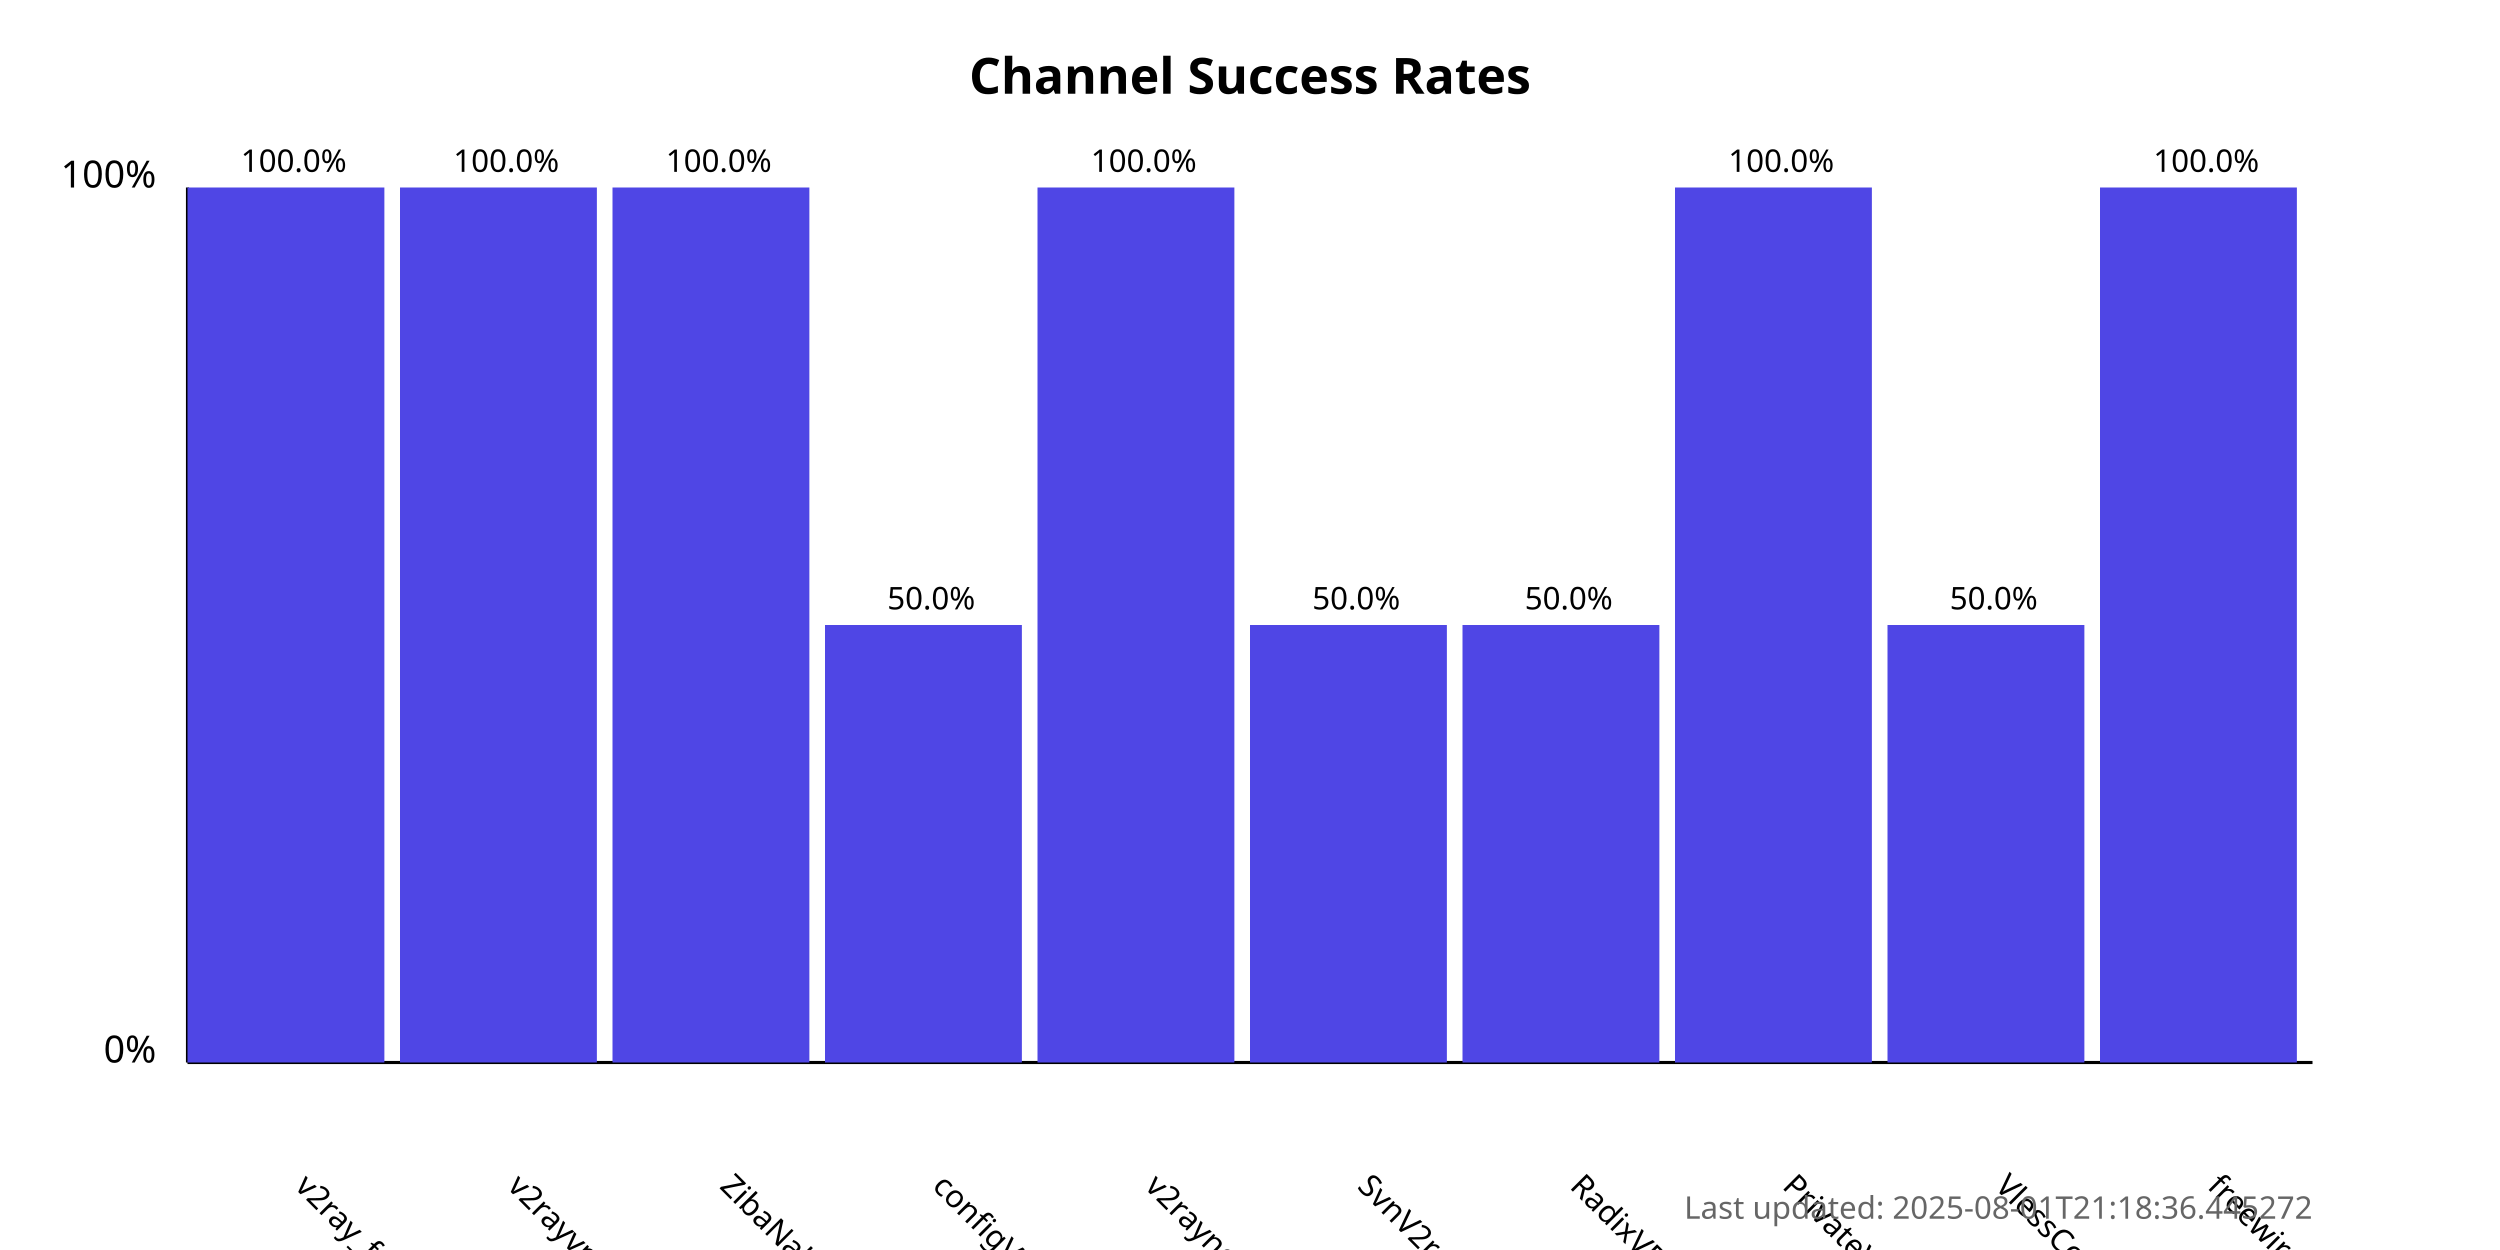
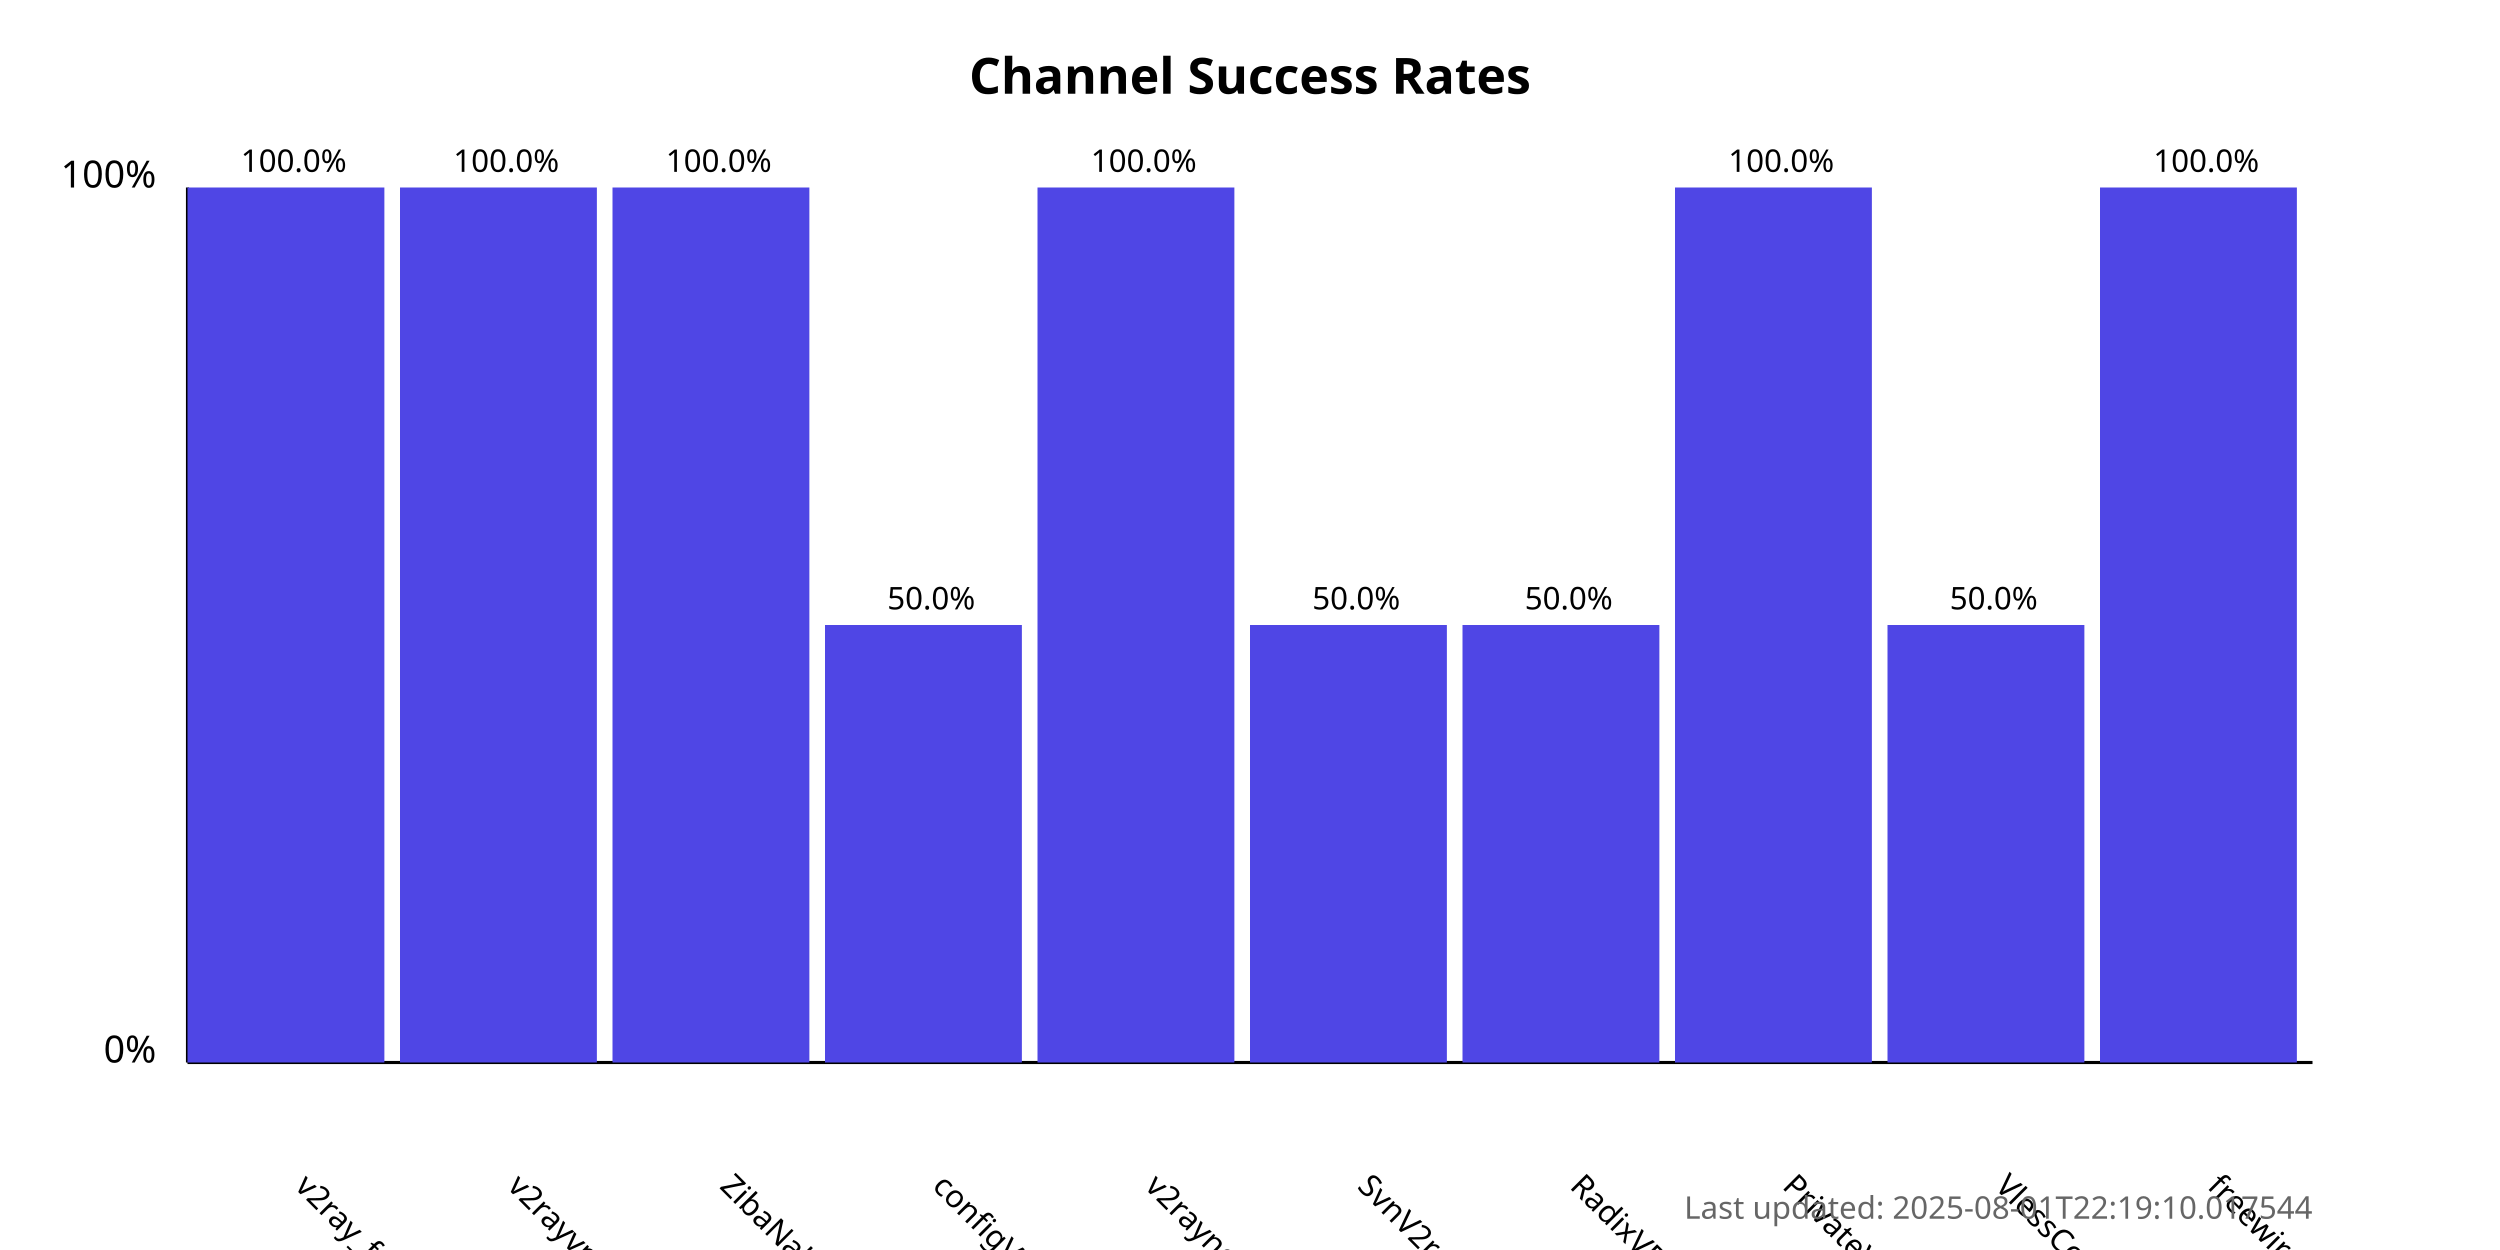
<svg xmlns="http://www.w3.org/2000/svg" width="800" height="400">
  <style>
            .chart-title { font: bold 16px sans-serif; }
            .axis-label { font: 12px sans-serif; }
            .tick-label { font: 10px sans-serif; }
            .bar { fill: #4f46e5; }
            .bar:hover { fill: #6366f1; }
            .timestamp { font: 10px sans-serif; fill: #666; }
        </style>
  <text x="400.0" y="30" text-anchor="middle" class="chart-title">
            Channel Success Rates
        </text>
  <line x1="60" y1="340" x2="60" y2="60" stroke="black" stroke-width="1" />
  <line x1="60" y1="340" x2="740" y2="340" stroke="black" stroke-width="1" />
  <text x="50" y="340" text-anchor="end" class="axis-label">0%</text>
  <text x="50" y="60" text-anchor="end" class="axis-label">100%</text>
  <g>
    <rect x="60" y="60.0" width="63.0" height="280.0" class="bar" />
    <text x="94.0" y="380" transform="rotate(45, 94.0, 380)" text-anchor="start" class="tick-label">
                v2ray_free_conf
            </text>
    <text x="94.0" y="55.0" text-anchor="middle" class="tick-label">
                100.0%
            </text>
  </g>
  <g>
    <rect x="128.0" y="60.0" width="63.0" height="280.0" class="bar" />
    <text x="162.0" y="380" transform="rotate(45, 162.0, 380)" text-anchor="start" class="tick-label">
                v2rayvpno
            </text>
    <text x="162.0" y="55.0" text-anchor="middle" class="tick-label">
                100.0%
            </text>
  </g>
  <g>
    <rect x="196.0" y="60.0" width="63.0" height="280.0" class="bar" />
    <text x="230.0" y="380" transform="rotate(45, 230.0, 380)" text-anchor="start" class="tick-label">
                ZibaNabz
            </text>
    <text x="230.0" y="55.0" text-anchor="middle" class="tick-label">
                100.0%
            </text>
  </g>
  <g>
    <rect x="264.0" y="200.0" width="63.0" height="140.0" class="bar" />
    <text x="298.0" y="380" transform="rotate(45, 298.0, 380)" text-anchor="start" class="tick-label">
                configV2rayForFree
            </text>
    <text x="298.0" y="195.0" text-anchor="middle" class="tick-label">
                50.0%
            </text>
  </g>
  <g>
    <rect x="332.0" y="60.0" width="63.0" height="280.0" class="bar" />
    <text x="366.0" y="380" transform="rotate(45, 366.0, 380)" text-anchor="start" class="tick-label">
                v2rayngvpn
            </text>
    <text x="366.0" y="55.0" text-anchor="middle" class="tick-label">
                100.0%
            </text>
  </g>
  <g>
    <rect x="400.0" y="200.0" width="63.0" height="140.0" class="bar" />
    <text x="434.0" y="380" transform="rotate(45, 434.0, 380)" text-anchor="start" class="tick-label">
                SvnV2ray
            </text>
    <text x="434.0" y="195.0" text-anchor="middle" class="tick-label">
                50.0%
            </text>
  </g>
  <g>
    <rect x="468.0" y="200.0" width="63.0" height="140.0" class="bar" />
    <text x="502.0" y="380" transform="rotate(45, 502.0, 380)" text-anchor="start" class="tick-label">
                RadixVPN
            </text>
    <text x="502.0" y="195.0" text-anchor="middle" class="tick-label">
                50.0%
            </text>
  </g>
  <g>
    <rect x="536.0" y="60.0" width="63.0" height="280.0" class="bar" />
    <text x="570.0" y="380" transform="rotate(45, 570.0, 380)" text-anchor="start" class="tick-label">
                PrivateVPNs
            </text>
    <text x="570.0" y="55.0" text-anchor="middle" class="tick-label">
                100.0%
            </text>
  </g>
  <g>
    <rect x="604.0" y="200.0" width="63.0" height="140.0" class="bar" />
    <text x="638.0" y="380" transform="rotate(45, 638.0, 380)" text-anchor="start" class="tick-label">
                VlessConfig
            </text>
    <text x="638.0" y="195.0" text-anchor="middle" class="tick-label">
                50.0%
            </text>
  </g>
  <g>
    <rect x="672.0" y="60.0" width="63.0" height="280.0" class="bar" />
    <text x="706.0" y="380" transform="rotate(45, 706.0, 380)" text-anchor="start" class="tick-label">
                freewireguard
            </text>
    <text x="706.0" y="55.0" text-anchor="middle" class="tick-label">
                100.0%
            </text>
  </g>
  <text x="740" y="390" text-anchor="end" class="timestamp">
-             Last updated: 2025-08-01T21:18:36.445272
+             Last updated: 2025-08-01T22:19:10.017544
        </text>
</svg>
